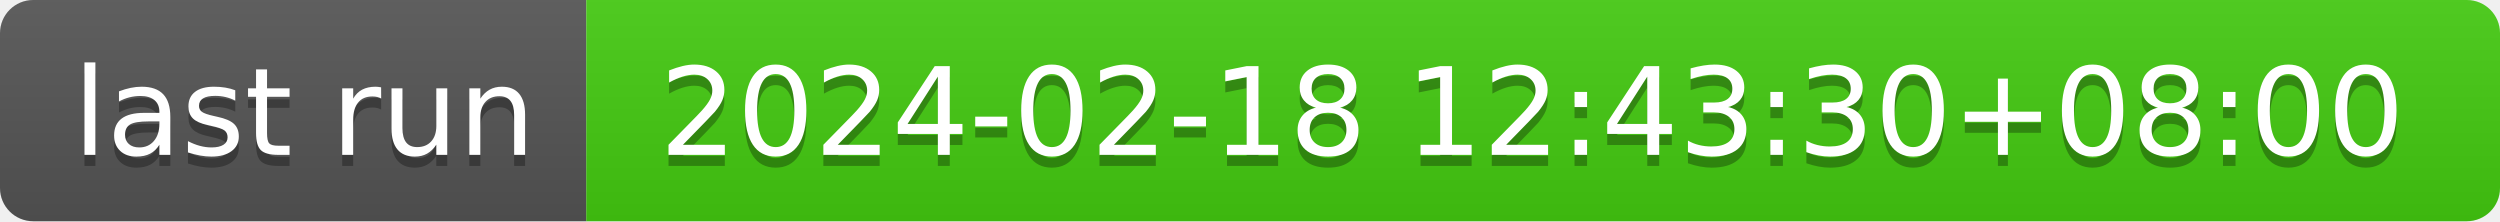
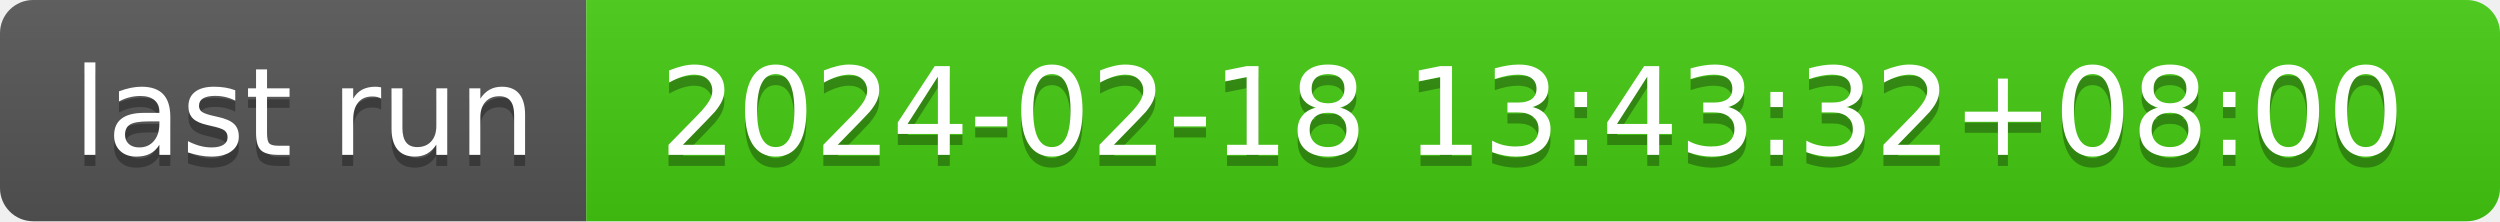
- <svg xmlns="http://www.w3.org/2000/svg" width="226" height="20" role="img" aria-label="last run: 2024-02-18 12:43:30+08:00">
+ <svg xmlns="http://www.w3.org/2000/svg" width="226" height="20" role="img" aria-label="last run: 2024-02-18 13:43:32+08:00">
  <linearGradient id="s" x2="0" y2="100%">
    <stop offset="0" stop-color="#bbb" stop-opacity=".1" />
    <stop offset="1" stop-opacity=".1" />
  </linearGradient>
  <clipPath id="r">
    <rect width="226" height="20" rx="3" fill="#fff" />
  </clipPath>
  <g clip-path="url(#r)">
    <rect width="53" height="20" fill="#555" />
    <rect x="53" width="173" height="20" fill="#4c1" />
    <rect width="226" height="20" fill="url(#s)" />
  </g>
  <g fill="#fff" text-anchor="middle" font-family="Verdana,Geneva,DejaVu Sans,sans-serif" text-rendering="geometricPrecision" font-size="110">
    <text aria-hidden="true" x="275" y="150" fill="#010101" fill-opacity=".3" transform="scale(.1)" textLength="430">last run</text>
    <text x="275" y="140" transform="scale(.1)" fill="#fff" textLength="430">last run</text>
-     <text aria-hidden="true" x="1385" y="150" fill="#010101" fill-opacity=".3" transform="scale(.1)" textLength="1630">2024-02-18 12:43:30+08:00</text>
-     <text x="1385" y="140" transform="scale(.1)" fill="#fff" textLength="1630">2024-02-18 12:43:30+08:00</text>
+     <text aria-hidden="true" x="1385" y="150" fill="#010101" fill-opacity=".3" transform="scale(.1)" textLength="1630">2024-02-18 13:43:32+08:00</text>
+     <text x="1385" y="140" transform="scale(.1)" fill="#fff" textLength="1630">2024-02-18 13:43:32+08:00</text>
  </g>
</svg>
